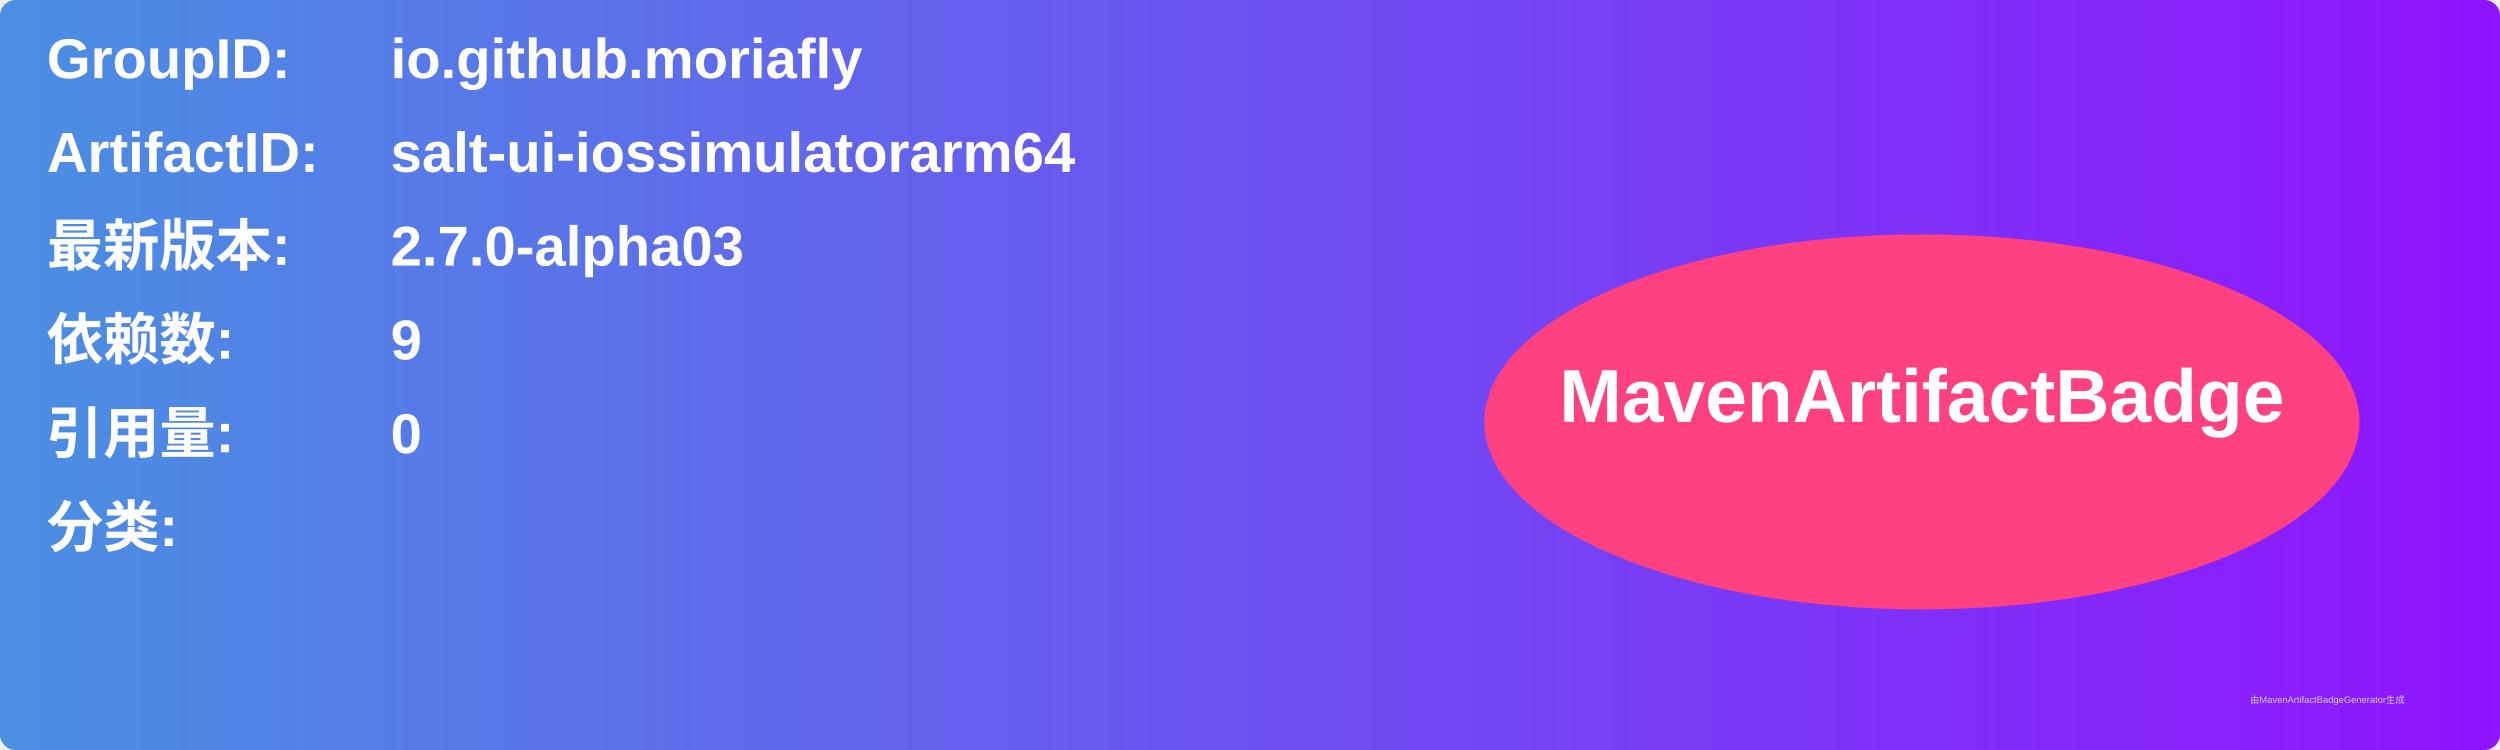
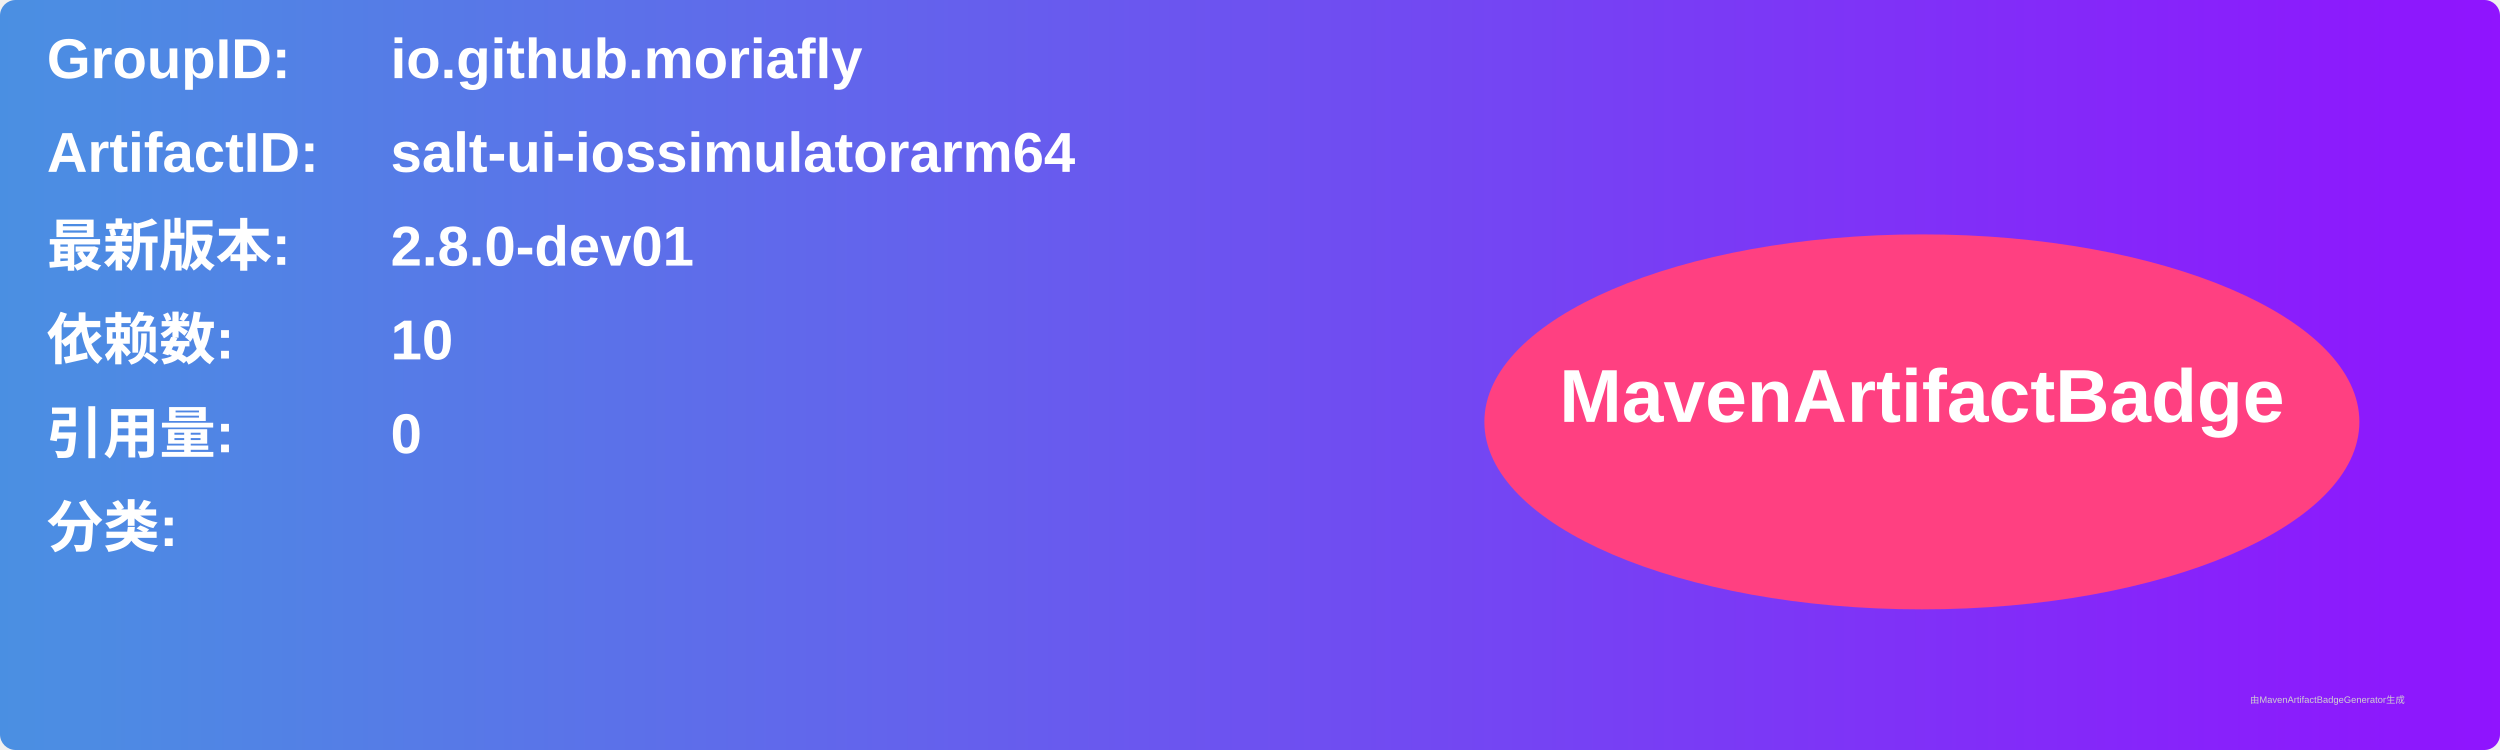
<svg xmlns="http://www.w3.org/2000/svg" width="800" height="240" viewBox="0 0 800 240">
  <linearGradient id="grad" x1="0%" y1="0%" x2="100%" y2="0%">
    <stop offset="0%" stop-color="#4a90e2" />
    <stop offset="100%" stop-color="#9013fe" />
  </linearGradient>
  <rect width="100%" height="100%" rx="5" ry="5" fill="url(#grad)" />
  <g transform="translate(15, 15)">
    <text x="0" y="10" font-family="Arial" font-size="18" fill="white" font-weight="bold" width="260">GroupID:</text>
    <text x="110" y="10" font-family="Arial" font-size="18" fill="white" font-weight="bold" width="460">io.github.moriafly</text>
    <text x="0" y="40" font-family="Arial" font-size="18" fill="white" font-weight="bold" width="260">ArtifactID:</text>
    <text x="110" y="40" font-family="Arial" font-size="18" fill="white" font-weight="bold" width="460">salt-ui-iossimulatorarm64</text>
    <text x="0" y="70" font-family="Arial" font-size="18" fill="white" font-weight="bold">最新版本:</text>
    <text x="110" y="70" font-family="Arial" font-size="18" fill="white" font-weight="bold">
-       <tspan font-weight="bold">2.7.0-alpha03</tspan>
+       <tspan font-weight="bold">2.8.0-dev01</tspan>
    </text>
    <text x="0" y="100" font-family="Arial" font-size="18" fill="white" font-weight="bold">依赖数: </text>
    <text x="110" y="100" font-family="Arial" font-size="18" fill="white">
-       <tspan font-weight="bold">9</tspan>
+       <tspan font-weight="bold">10</tspan>
    </text>
    <text x="0" y="130" font-family="Arial" font-size="18" fill="white" font-weight="bold">引用量: </text>
    <text x="110" y="130" font-family="Arial" font-size="18" fill="white">
      <tspan font-weight="bold">0</tspan>
    </text>
    <text x="0" y="160" font-family="Arial" font-size="18" fill="white" font-weight="bold">分类:</text>
    <text x="10" y="190" font-family="Arial" font-size="10" fill="white">
      <tspan font-weight="bold" />
    </text>
    <ellipse cx="600" cy="120" rx="140" ry="60" fill="#ff4081" />
    <text x="600" y="120" text-anchor="middle" font-family="Arial" font-size="24" fill="white" font-weight="bold">MavenArtifactBadge</text>
  </g>
  <text x="720" y="225" font-family="Arial" font-size="3" fill="#d0d0d0">由MavenArtifactBadgeGenerator生成</text>
</svg>
